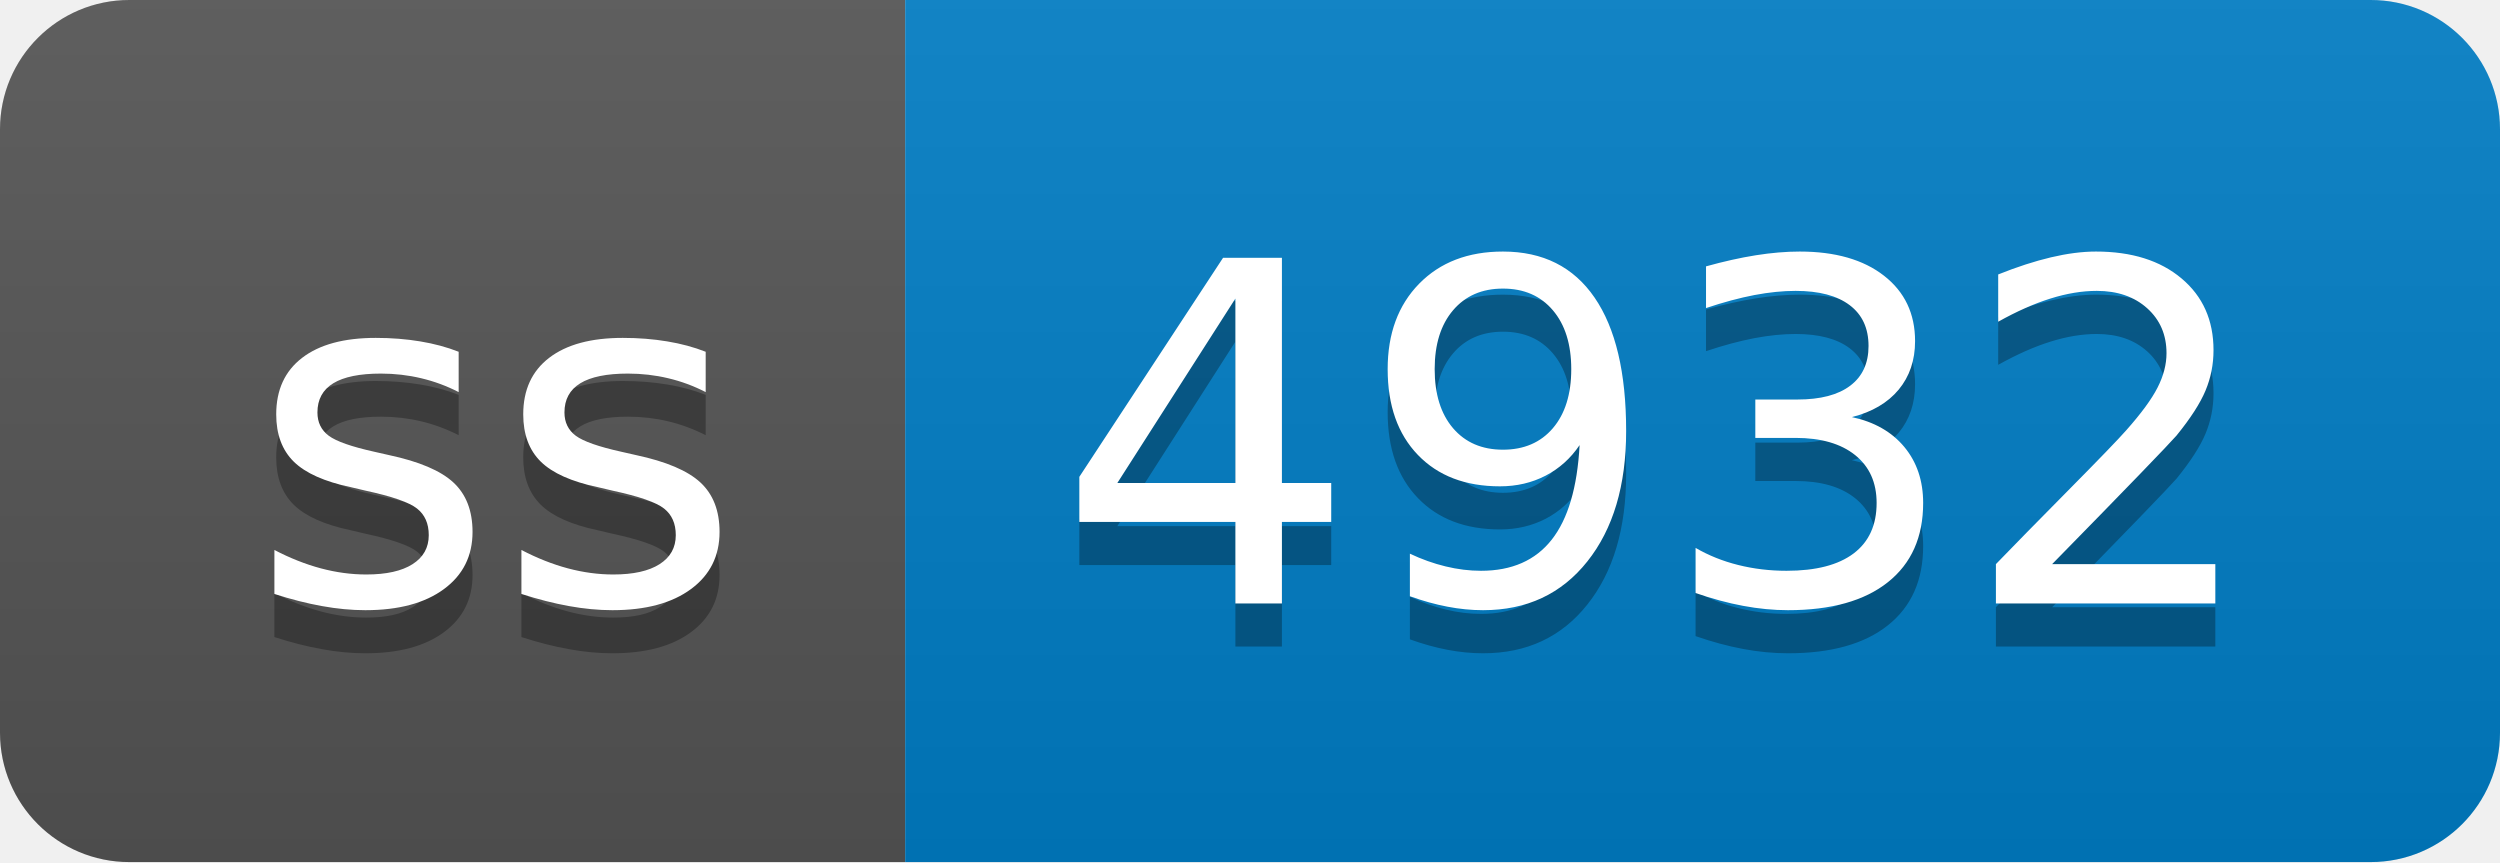
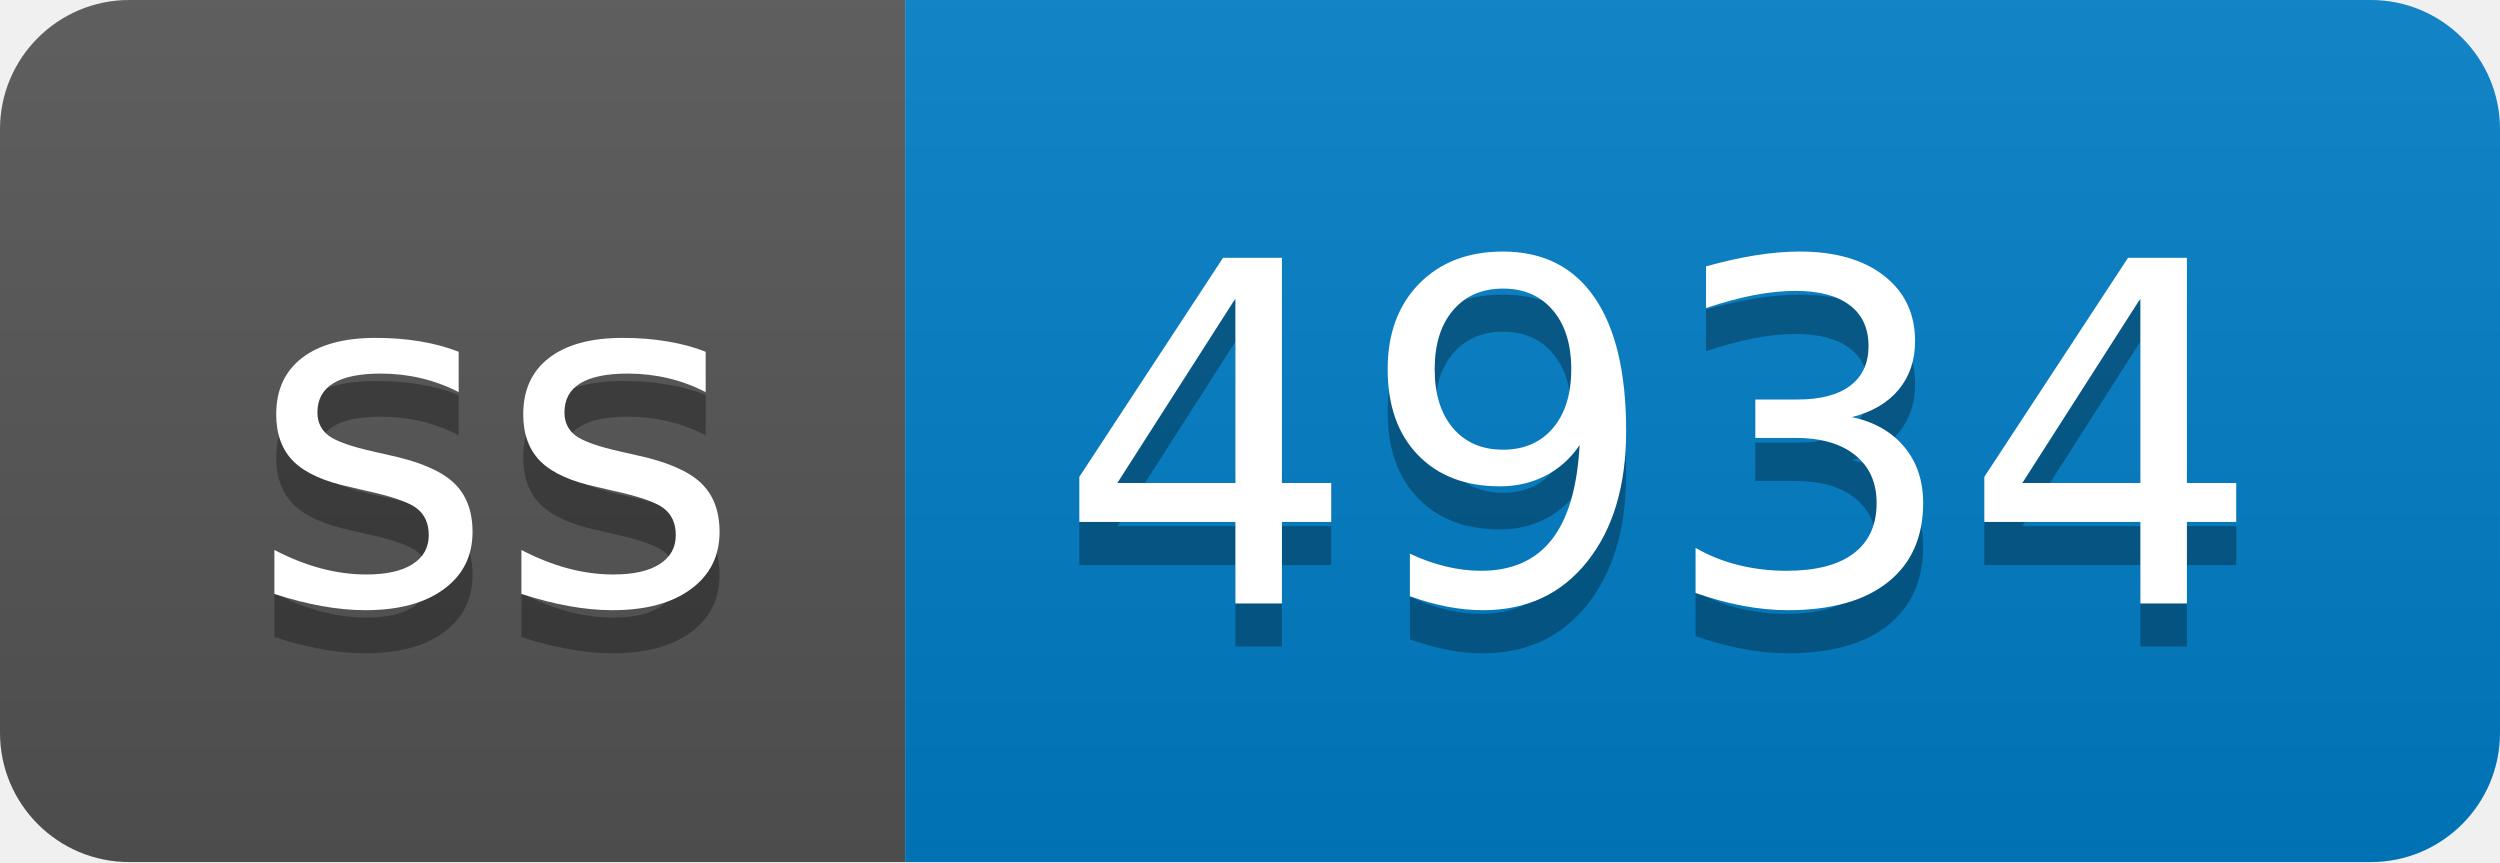
- <svg xmlns="http://www.w3.org/2000/svg" width="58" height="20" role="img" aria-label="ss: 4932">
+ <svg xmlns="http://www.w3.org/2000/svg" width="58" height="20" role="img" aria-label="ss: 4934">
  <linearGradient id="s" x2="0" y2="100%">
    <stop offset="0" stop-color="#bbb" stop-opacity=".1" />
    <stop offset="1" stop-opacity=".1" />
  </linearGradient>
  <clipPath id="r">
    <rect width="58" height="20" rx="3" fill="#fff" />
  </clipPath>
  <g clip-path="url(#r)">
    <rect width="21" height="20" fill="#555" />
    <rect x="21" width="37" height="20" fill="#007ec6" />
    <rect width="58" height="20" fill="url(#s)" />
  </g>
  <g fill="#fff" text-anchor="middle" font-family="Verdana,Geneva,DejaVu Sans,sans-serif" text-rendering="geometricPrecision" font-size="110">
    <text aria-hidden="true" x="115" y="150" fill="#010101" fill-opacity=".3" transform="scale(.1)" textLength="110">ss</text>
    <text x="115" y="140" transform="scale(.1)" fill="#fff" textLength="110">ss</text>
-     <text aria-hidden="true" x="385" y="150" fill="#010101" fill-opacity=".3" transform="scale(.1)" textLength="270">4932</text>
-     <text x="385" y="140" transform="scale(.1)" fill="#fff" textLength="270">4932</text>
+     <text aria-hidden="true" x="385" y="150" fill="#010101" fill-opacity=".3" transform="scale(.1)" textLength="270">4934</text>
+     <text x="385" y="140" transform="scale(.1)" fill="#fff" textLength="270">4934</text>
  </g>
</svg>
